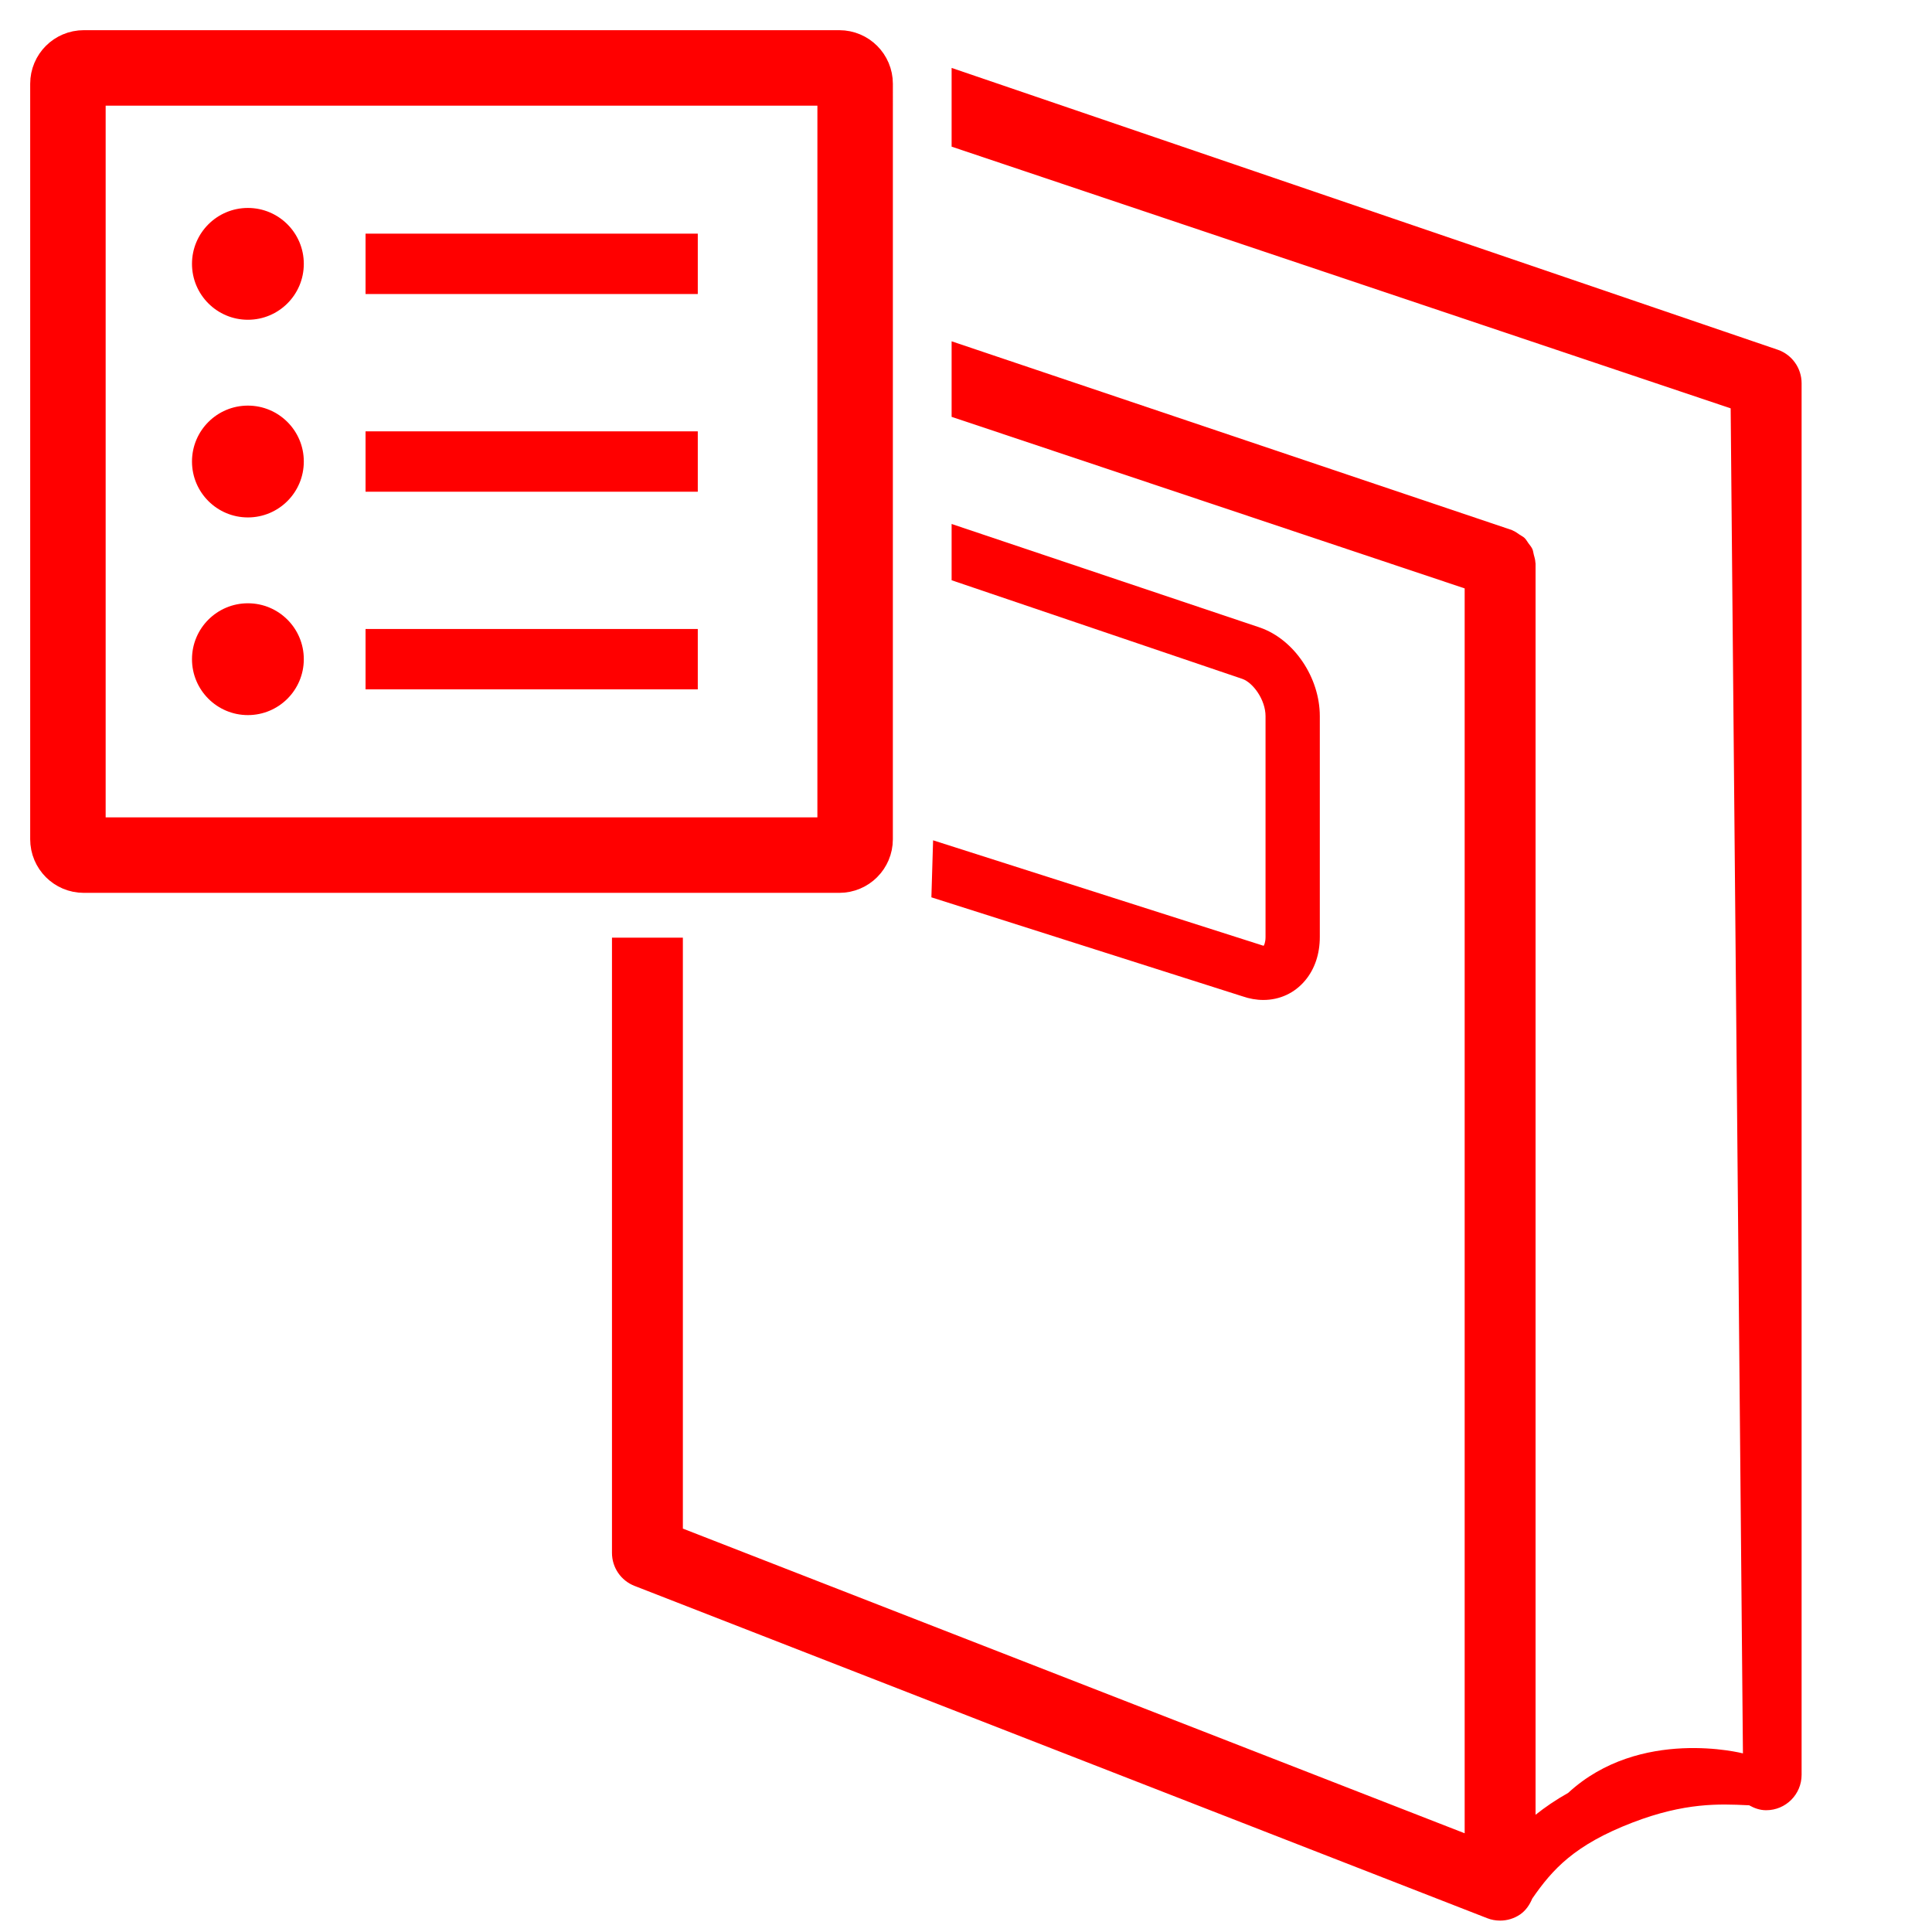
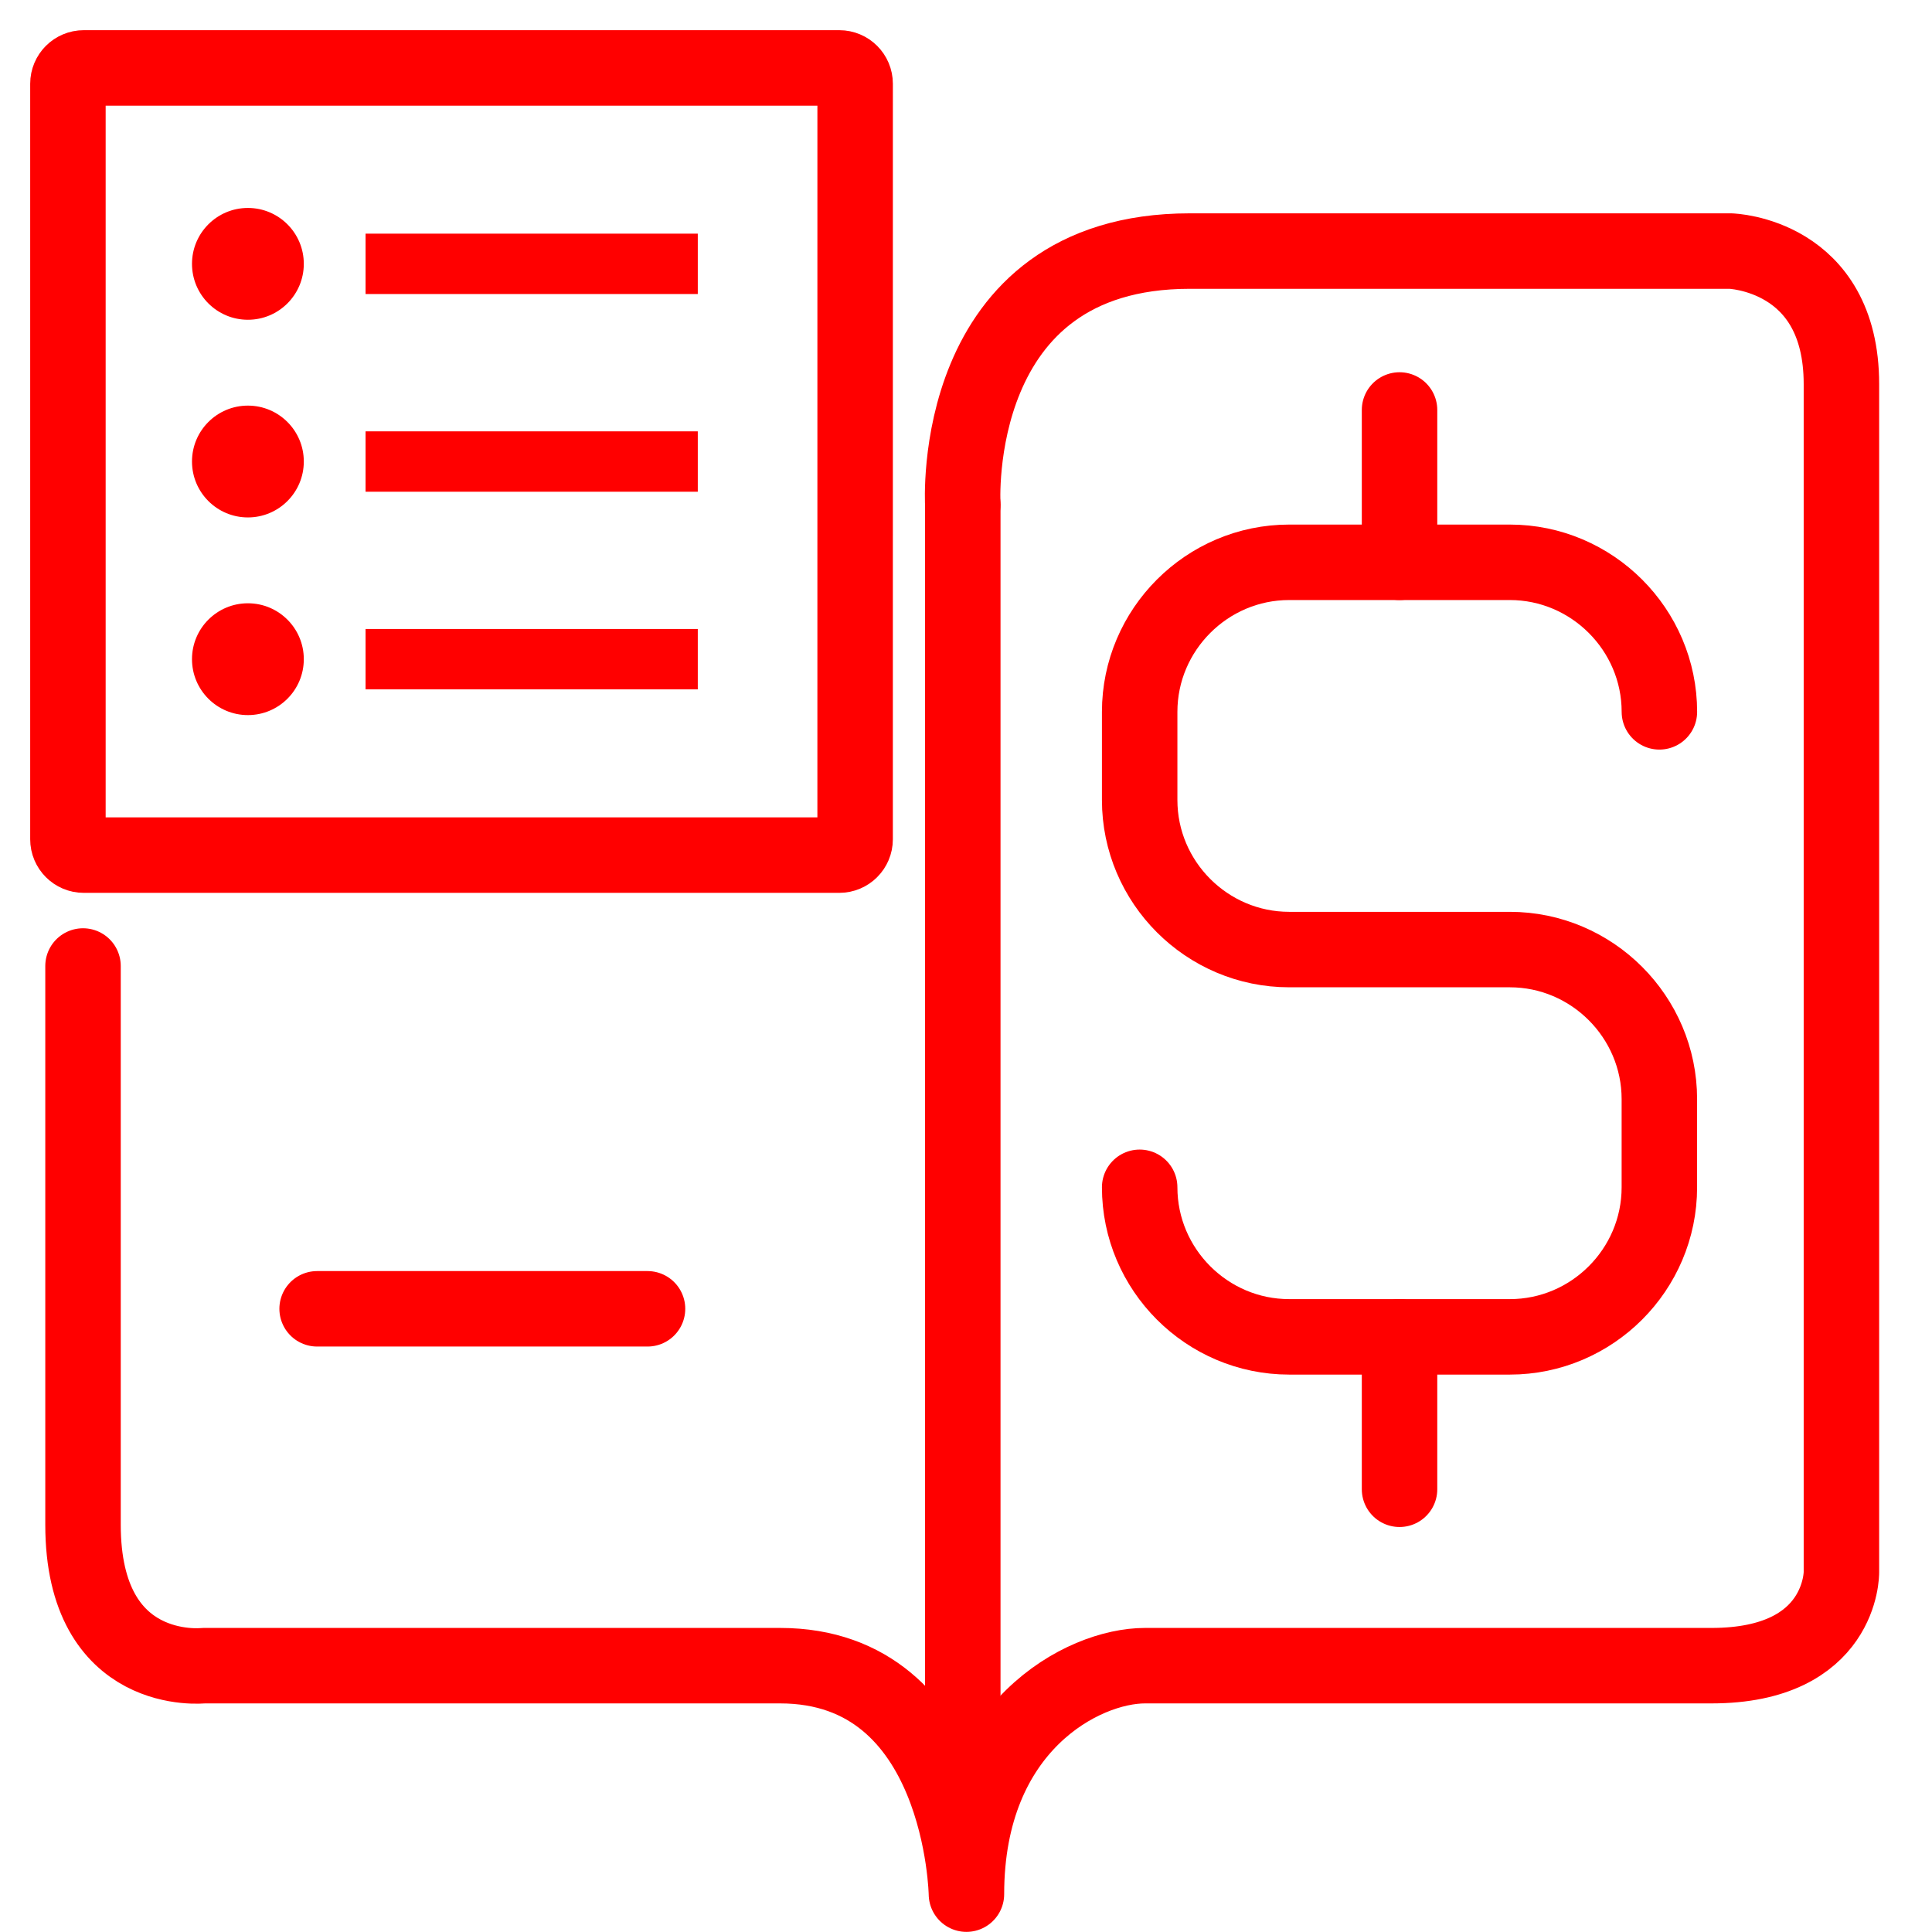
<svg xmlns="http://www.w3.org/2000/svg" version="1.1" x="0px" y="0px" width="128px" height="128px" viewBox="0 0 128 128" enable-background="new 0 0 128 128" xml:space="preserve">
+   <g id="Calque_2_1_">
+     <path fill="none" stroke="#FF0000" stroke-width="5" stroke-linecap="round" stroke-linejoin="round" stroke-miterlimit="10" d="   M63.787,33.433c0,0-0.991-16.799,15.035-16.799c16.025,0,35.83,0,35.83,0s7.347,0.21,7.347,8.816c0,8.606,0,78.715,0,78.715   s0.075,6.19-8.606,6.19c-10.076,0-33.432,0-37.533,0c-4.104,0-11.831,4.011-11.831,15.137c0,0-0.241-15.137-12.349-15.137   c-10.705,0-38.204,0-38.204,0S5.5,111.243,5.5,101.018C5.5,89.262,5.5,64,5.5,64" />
+     <line fill="none" stroke="#FF0000" stroke-width="5" stroke-linecap="round" stroke-linejoin="round" stroke-miterlimit="10" x1="63.787" y1="33.433" x2="63.787" y2="119.488" />
+     <g>
+       <path fill="none" stroke="#FF0000" stroke-width="5" stroke-linecap="round" stroke-linejoin="round" stroke-miterlimit="10" d="    M109.939,47.162c0-5.448-4.463-9.908-9.91-9.908H85.412c-5.449,0-9.906,4.462-9.906,9.908v5.842c0,5.452,4.458,9.907,9.906,9.907    h14.617c5.447,0,9.908,4.46,9.908,9.909v5.842c0,5.456-4.461,9.908-9.908,9.908H85.412c-5.449,0-9.906-4.457-9.906-9.908" />
+       <line fill="none" stroke="#FF0000" stroke-width="5" stroke-linecap="round" stroke-linejoin="round" stroke-miterlimit="10" x1="92.723" y1="37.254" x2="92.723" y2="27.162" />
+       <line fill="none" stroke="#FF0000" stroke-width="5" stroke-linecap="round" stroke-linejoin="round" stroke-miterlimit="10" x1="92.723" y1="98.668" x2="92.723" y2="88.57" />
+     </g>
+     <line fill="none" stroke="#FF0000" stroke-width="5" stroke-linecap="round" stroke-linejoin="round" stroke-miterlimit="10" x1="21.01" y1="86.712" x2="42.9" y2="86.712" />
+   </g>
  <g id="Calque_1">
-     <g id="Calque_4">
- 	</g>
-     <g>
-       <path fill="#FF0000" d="M61.707,59.45l20.599,6.555c0.465,0.162,0.932,0.245,1.395,0.245c1.09,0,2.075-0.459,2.771-1.293    c0.635-0.759,0.969-1.755,0.969-2.88V47.448c0-2.548-1.691-5.067-3.938-5.861l-20.456-6.872v3.728l19.261,6.535    c0.713,0.251,1.537,1.385,1.537,2.47v14.629l0,0c0,0.389-0.109,0.562-0.121,0.577c0,0-0.008,0.003-0.023,0.003l-21.881-6.984    L61.707,59.45z" />
-       <path fill="#FF0000" d="M45.242,20.377c0.019,0.008,0.033,0.016,0.051,0.024 M40.545,62.121v40.761    c0,0.97,0.594,1.839,1.495,2.188l56.493,22.016c0.274,0.107,0.563,0.159,0.854,0.159c0.467,0,0.928-0.138,1.324-0.407    c0.381-0.263,0.633-0.641,0.805-1.053c1.338-1.934,2.789-3.553,6.646-5.038c3.477-1.336,5.77-1.233,7.602-1.147    c0.043,0.004,0.078,0.004,0.119,0.004c0.34,0.191,0.711,0.328,1.129,0.328c1.3,0,2.349-1.05,2.349-2.348V25.393    c0-0.996-0.625-1.884-1.563-2.216L63.047,4.5v5.216l51.614,17.338l0.813,89.112c0,0.001-6.822-1.77-11.577,2.616    c-0.834,0.47-1.541,0.956-2.162,1.452V37.333c0-0.021-0.011-0.038-0.011-0.06c-0.006-0.189-0.063-0.364-0.11-0.542    c-0.032-0.119-0.04-0.243-0.089-0.351c-0.064-0.146-0.17-0.262-0.266-0.394c-0.084-0.113-0.147-0.24-0.25-0.34    c-0.096-0.091-0.22-0.148-0.332-0.224c-0.145-0.097-0.278-0.203-0.44-0.268c-0.021-0.008-0.035-0.024-0.058-0.032l-37.132-12.51    v5.005l33.991,11.366v82.476l-51.796-20.185V62.121H40.545z" />
+     <g id="Calque_1_1_">
+       <g id="Calque_4">
+ 		</g>
+       <g>
+         <path fill="#FF0000" d="M45.242,20.377c0.019,0.008,0.033,0.016,0.051,0.024" />
+       </g>
    </g>
-   </g>
-   <g id="Calque_2">
-     <g id="Calque_3_2_">
-       <g id="Calque_3">
-         <g>
-           <path fill="none" stroke="#FF0000" stroke-width="5" stroke-linecap="round" stroke-linejoin="round" stroke-miterlimit="10" d="      M56.654,55.605c0,0.578-0.469,1.049-1.049,1.049H5.548c-0.579,0-1.048-0.471-1.048-1.049V5.548C4.5,4.969,4.969,4.5,5.548,4.5      h50.058c0.58,0,1.049,0.469,1.049,1.048L56.654,55.605L56.654,55.605z" />
-           <circle fill="#FF0000" cx="16.424" cy="17.481" r="3.704" />
-           <line fill="none" stroke="#FF0000" stroke-width="4" stroke-miterlimit="10" x1="24.219" y1="17.48" x2="46.23" y2="17.48" />
-           <circle fill="#FF0000" cx="16.424" cy="30.577" r="3.704" />
-           <line fill="none" stroke="#FF0000" stroke-width="4" stroke-miterlimit="10" x1="24.219" y1="30.578" x2="46.23" y2="30.578" />
-           <circle fill="#FF0000" cx="16.424" cy="43.673" r="3.704" />
-           <line fill="none" stroke="#FF0000" stroke-width="4" stroke-miterlimit="10" x1="24.219" y1="43.672" x2="46.23" y2="43.672" />
+     <g id="Calque_2">
+       <g id="Calque_3_2_">
+         <g id="Calque_3">
+           <g>
+             <path fill="none" stroke="#FF0000" stroke-width="5" stroke-linecap="round" stroke-linejoin="round" stroke-miterlimit="10" d="       M56.654,55.605c0,0.578-0.469,1.049-1.049,1.049H5.548c-0.579,0-1.048-0.471-1.048-1.049V5.548C4.5,4.969,4.969,4.5,5.548,4.5       h50.058c0.58,0,1.049,0.469,1.049,1.048L56.654,55.605L56.654,55.605z" />
+             <circle fill="#FF0000" cx="16.424" cy="17.481" r="3.704" />
+             <line fill="none" stroke="#FF0000" stroke-width="4" stroke-miterlimit="10" x1="24.219" y1="17.48" x2="46.23" y2="17.48" />
+             <circle fill="#FF0000" cx="16.424" cy="30.577" r="3.704" />
+             <line fill="none" stroke="#FF0000" stroke-width="4" stroke-miterlimit="10" x1="24.219" y1="30.578" x2="46.23" y2="30.578" />
+             <circle fill="#FF0000" cx="16.424" cy="43.673" r="3.704" />
+             <line fill="none" stroke="#FF0000" stroke-width="4" stroke-miterlimit="10" x1="24.219" y1="43.672" x2="46.23" y2="43.672" />
+           </g>
        </g>
      </g>
    </g>
  </g>
</svg>
